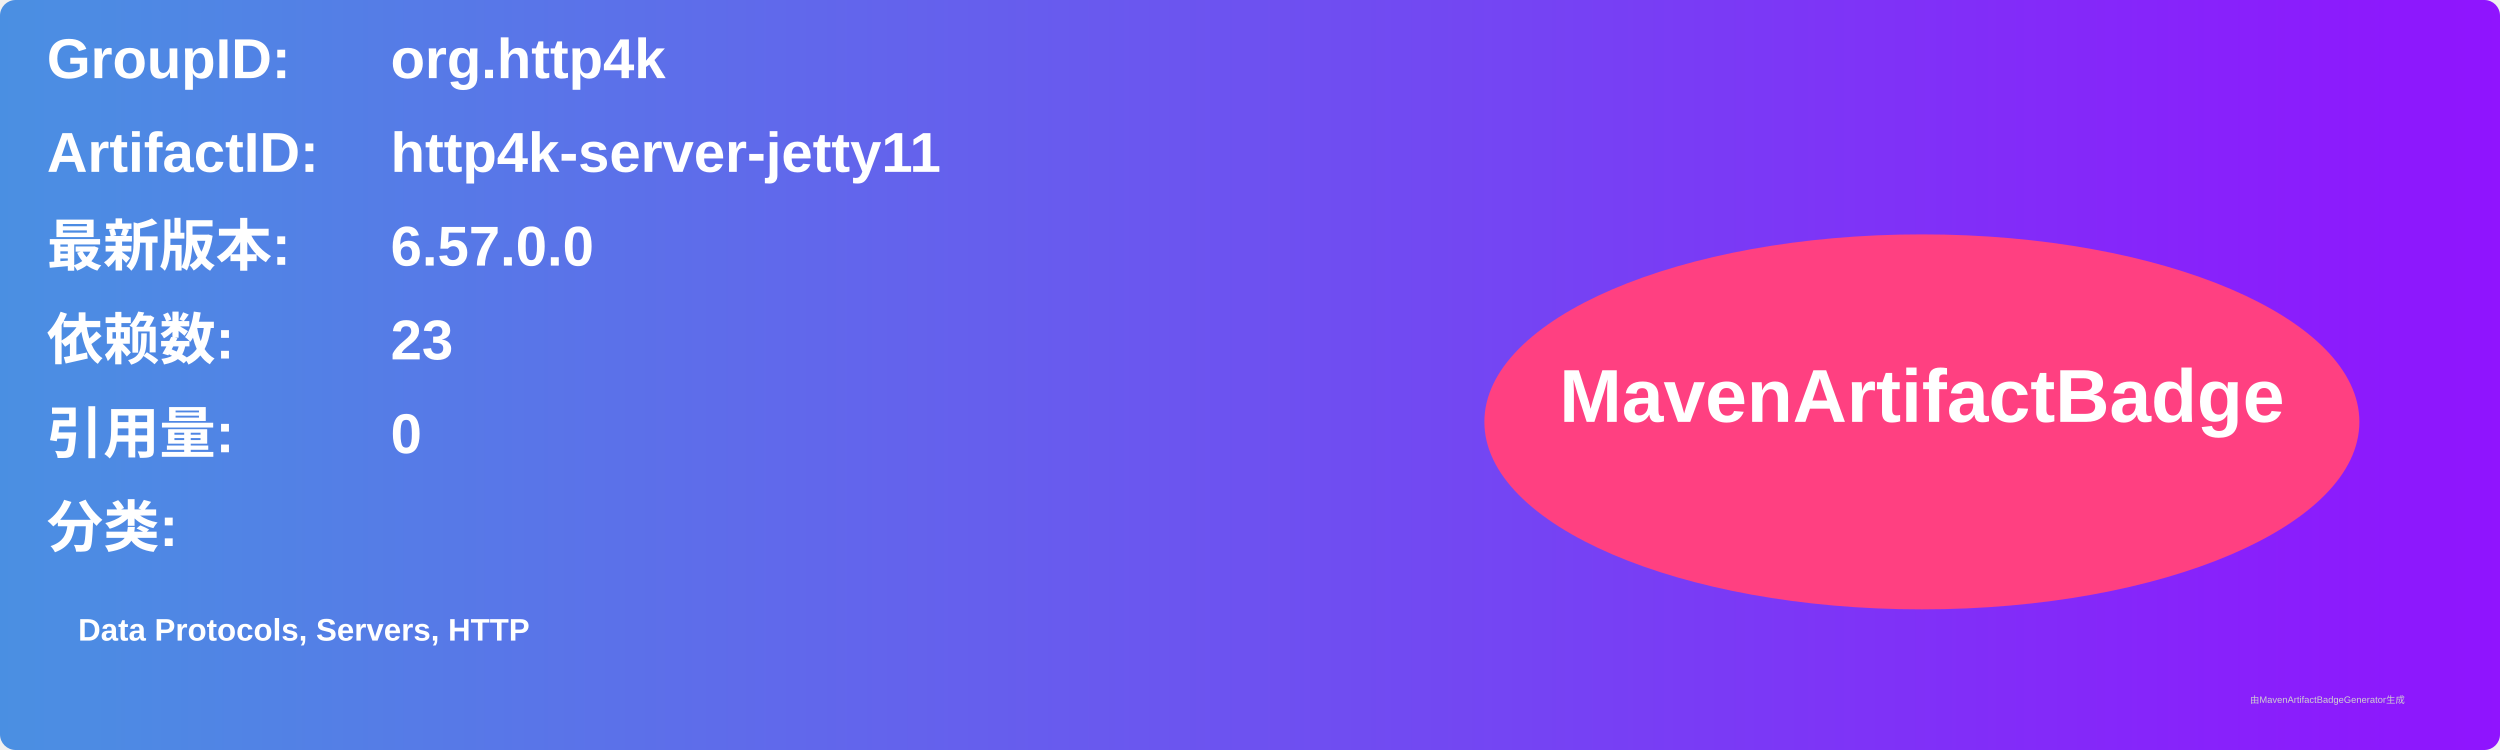
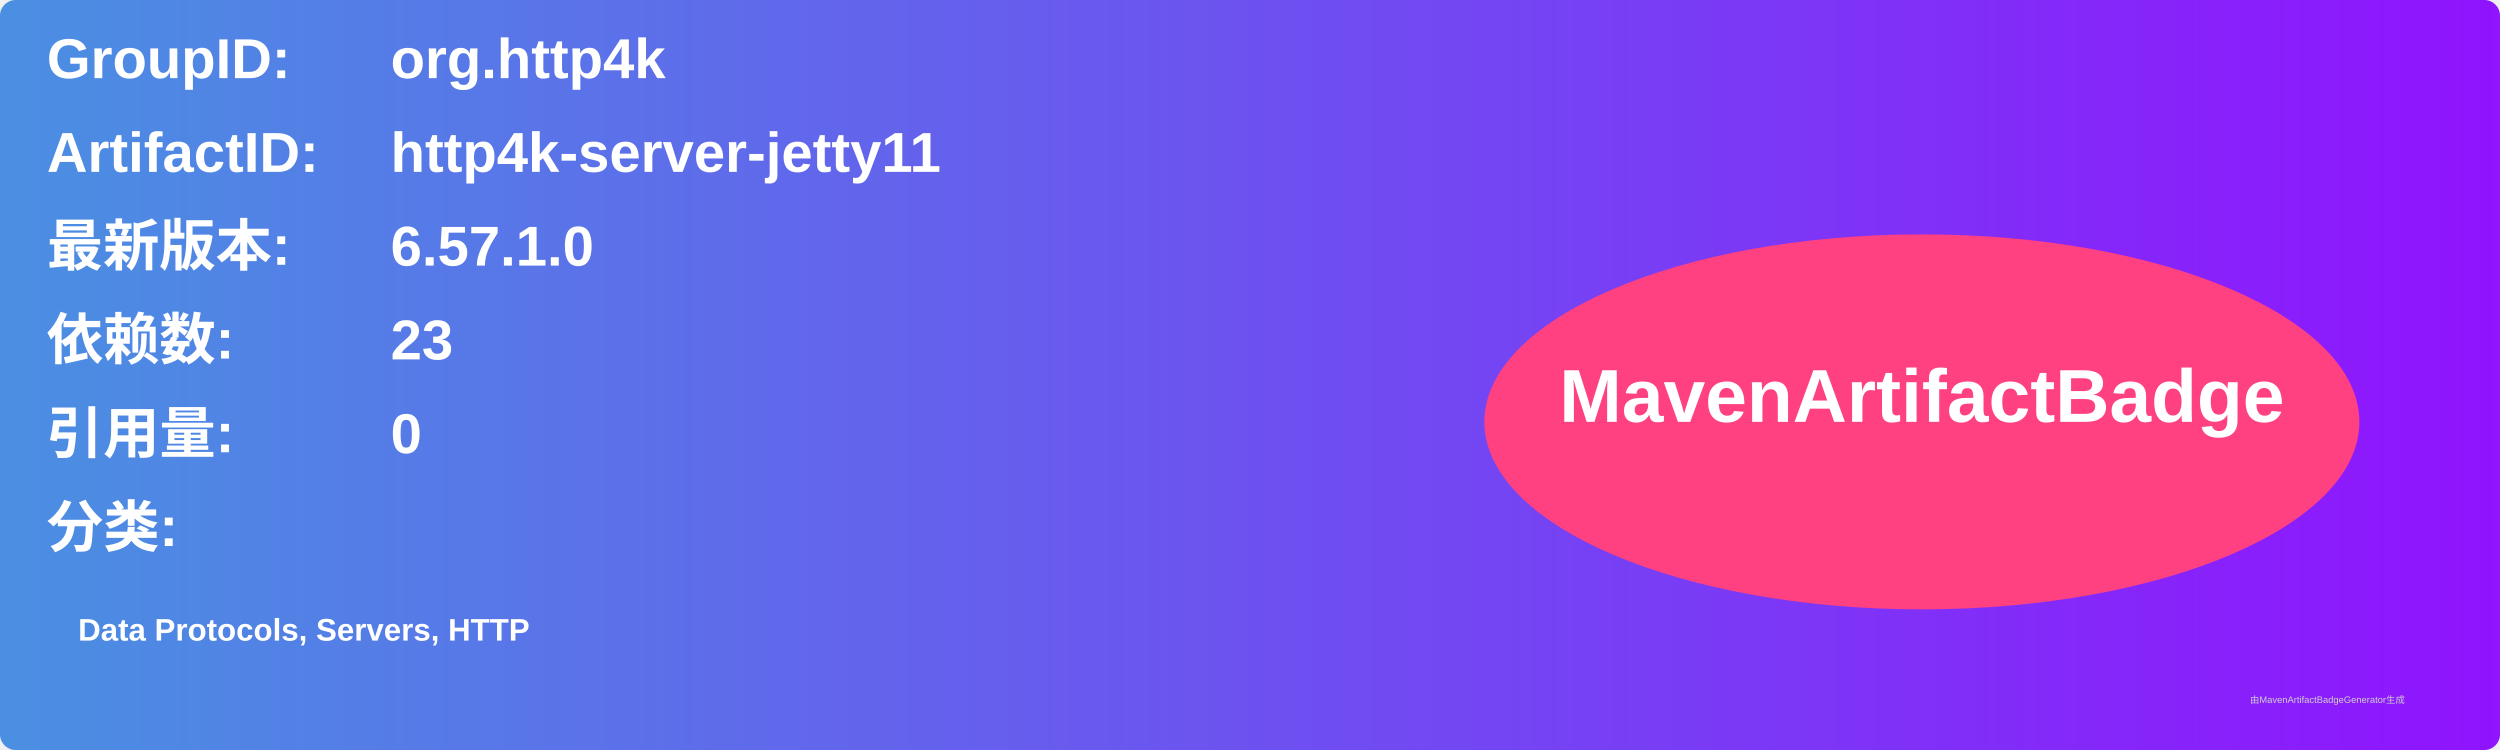
<svg xmlns="http://www.w3.org/2000/svg" width="800" height="240" viewBox="0 0 800 240">
  <linearGradient id="grad" x1="0%" y1="0%" x2="100%" y2="0%">
    <stop offset="0%" stop-color="#4a90e2" />
    <stop offset="100%" stop-color="#9013fe" />
  </linearGradient>
  <rect width="100%" height="100%" rx="5" ry="5" fill="url(#grad)" />
  <g transform="translate(15, 15)">
    <text x="0" y="10" font-family="Arial" font-size="18" fill="white" font-weight="bold" width="260">GroupID:</text>
    <text x="110" y="10" font-family="Arial" font-size="18" fill="white" font-weight="bold" width="460">org.http4k</text>
    <text x="0" y="40" font-family="Arial" font-size="18" fill="white" font-weight="bold" width="260">ArtifactID:</text>
    <text x="110" y="40" font-family="Arial" font-size="18" fill="white" font-weight="bold" width="460">http4k-server-jetty11</text>
    <text x="0" y="70" font-family="Arial" font-size="18" fill="white" font-weight="bold">最新版本:</text>
    <text x="110" y="70" font-family="Arial" font-size="18" fill="white" font-weight="bold">
-       <tspan font-weight="bold">6.57.0.0</tspan>
+       <tspan font-weight="bold">6.57.1.0</tspan>
    </text>
    <text x="0" y="100" font-family="Arial" font-size="18" fill="white" font-weight="bold">依赖数: </text>
    <text x="110" y="100" font-family="Arial" font-size="18" fill="white">
      <tspan font-weight="bold">23</tspan>
    </text>
    <text x="0" y="130" font-family="Arial" font-size="18" fill="white" font-weight="bold">引用量: </text>
    <text x="110" y="130" font-family="Arial" font-size="18" fill="white">
      <tspan font-weight="bold">0</tspan>
    </text>
    <text x="0" y="160" font-family="Arial" font-size="18" fill="white" font-weight="bold">分类:</text>
    <text x="10" y="190" font-family="Arial" font-size="10" fill="white">
      <tspan font-weight="bold">Data Protocols, Servers, HTTP</tspan>
    </text>
    <ellipse cx="600" cy="120" rx="140" ry="60" fill="#ff4081" />
    <text x="600" y="120" text-anchor="middle" font-family="Arial" font-size="24" fill="white" font-weight="bold">MavenArtifactBadge</text>
  </g>
  <text x="720" y="225" font-family="Arial" font-size="3" fill="#d0d0d0">由MavenArtifactBadgeGenerator生成</text>
</svg>
